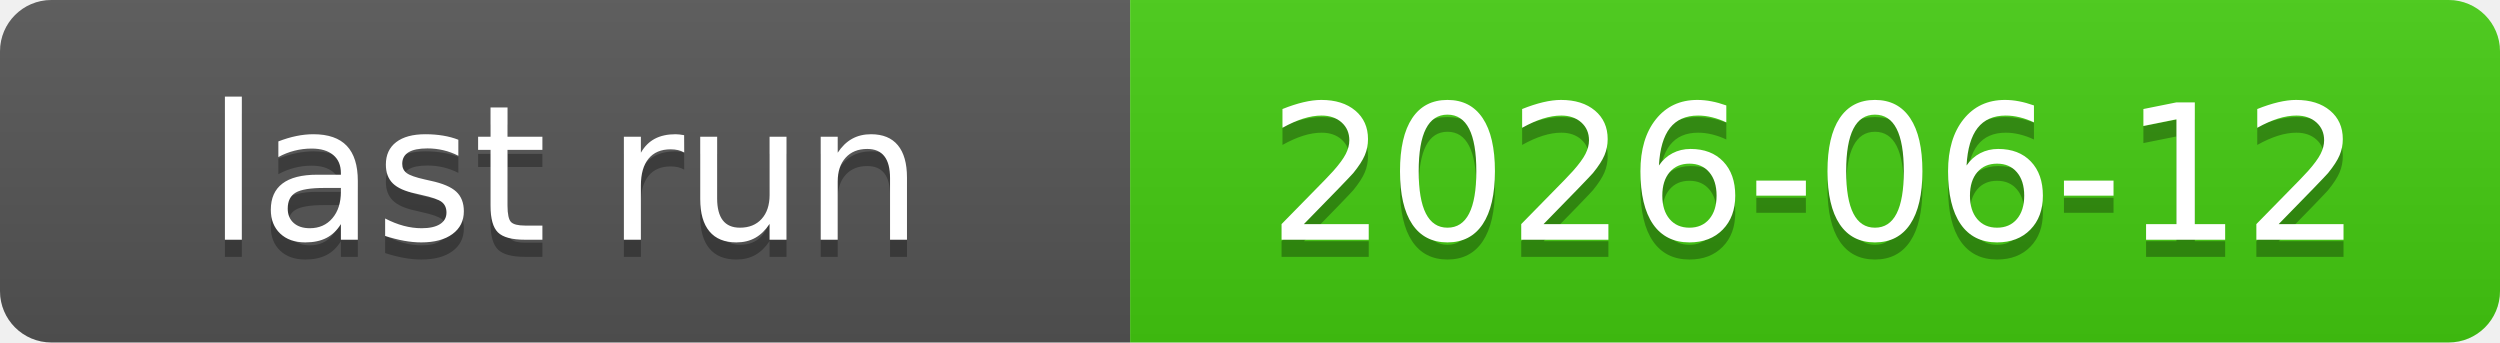
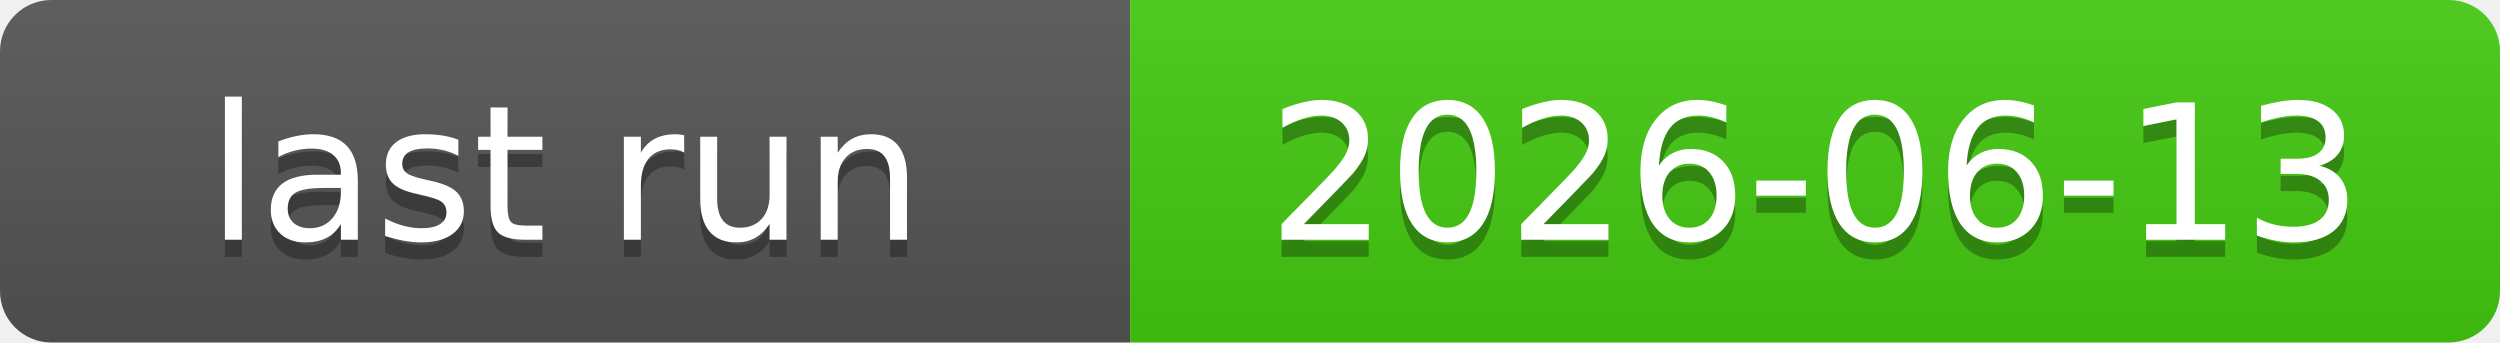
<svg xmlns="http://www.w3.org/2000/svg" xmlns:xlink="http://www.w3.org/1999/xlink" width="146" height="20" role="img">
-   <a target="_blank" xlink:href="https://github.com/symbolic-labs-pub/freedom-that-lasts/actions/runs/27398658643">
+   <a target="_blank" xlink:href="https://github.com/symbolic-labs-pub/freedom-that-lasts/actions/runs/27458639396">
    <linearGradient id="s" x2="0" y2="100%">
      <stop offset="0" stop-color="#bbb" stop-opacity=".1" />
      <stop offset="1" stop-opacity=".1" />
    </linearGradient>
    <clipPath id="r">
      <rect width="146" height="20" rx="3" fill="#fff" />
    </clipPath>
    <g clip-path="url(#r)">
      <rect width="66" height="20" fill="#555" />
      <rect x="66" width="80" height="20" fill="#4c1" />
      <rect width="146" height="20" fill="url(#s)" />
    </g>
    <g fill="#fff" text-anchor="middle" font-family="Verdana,Geneva,DejaVu Sans,sans-serif" text-rendering="geometricPrecision" font-size="110">
      <text aria-hidden="true" x="330.0" y="150" fill="#010101" fill-opacity=".3" transform="scale(.1)" textLength="560">last run</text>
      <text x="330.0" y="140" transform="scale(.1)" fill="#fff" textLength="560">last run</text>
-       <text aria-hidden="true" x="1060.0" y="150" fill="#010101" fill-opacity=".3" transform="scale(.1)" textLength="700">2026-06-12</text>
-       <text x="1060.0" y="140" transform="scale(.1)" fill="#fff" textLength="700">2026-06-12</text>
+       <text aria-hidden="true" x="1060.0" y="150" fill="#010101" fill-opacity=".3" transform="scale(.1)" textLength="700">2026-06-13</text>
+       <text x="1060.0" y="140" transform="scale(.1)" fill="#fff" textLength="700">2026-06-13</text>
    </g>
  </a>
</svg>
